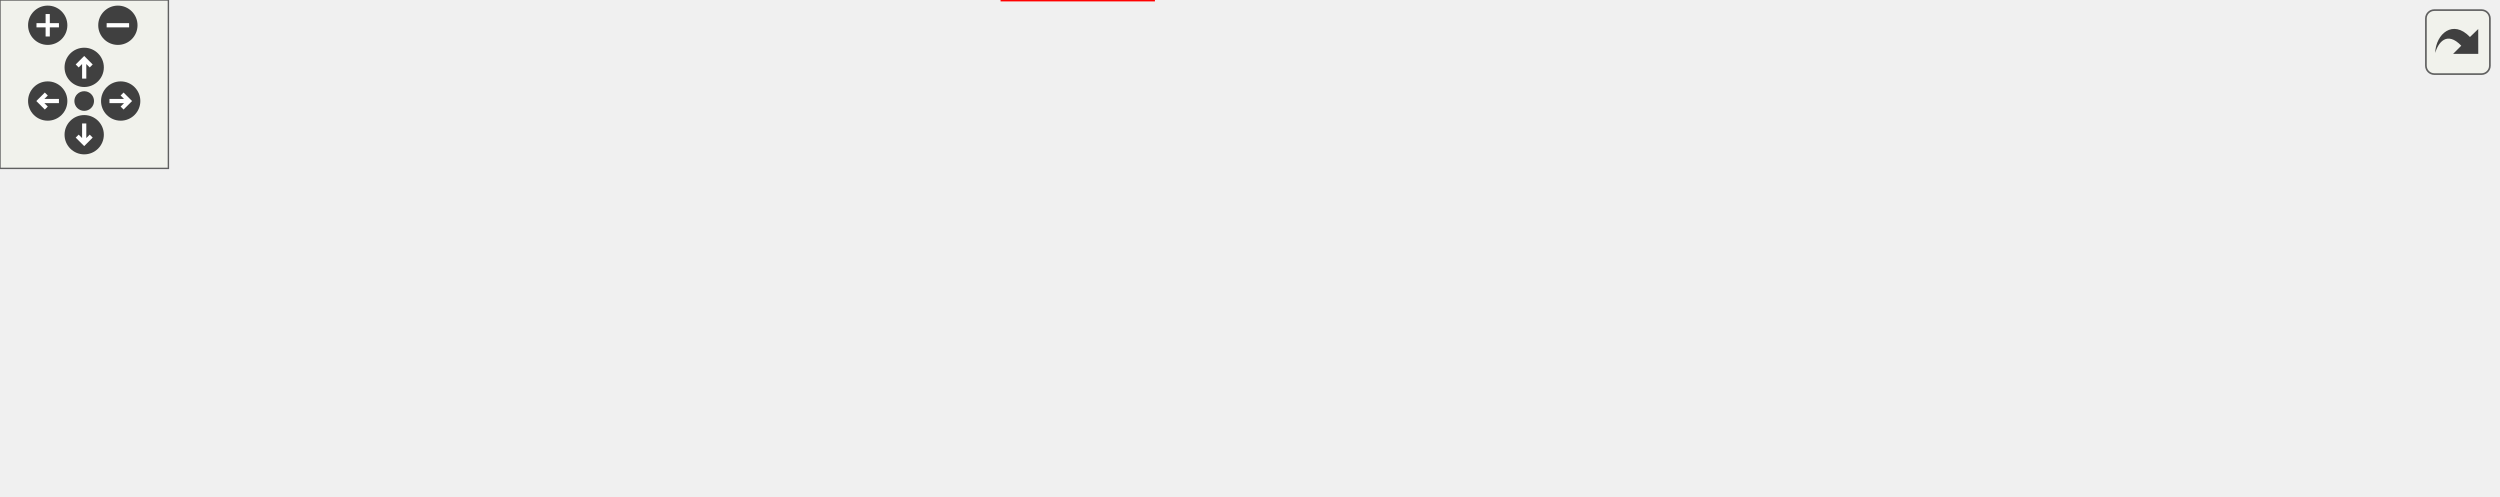
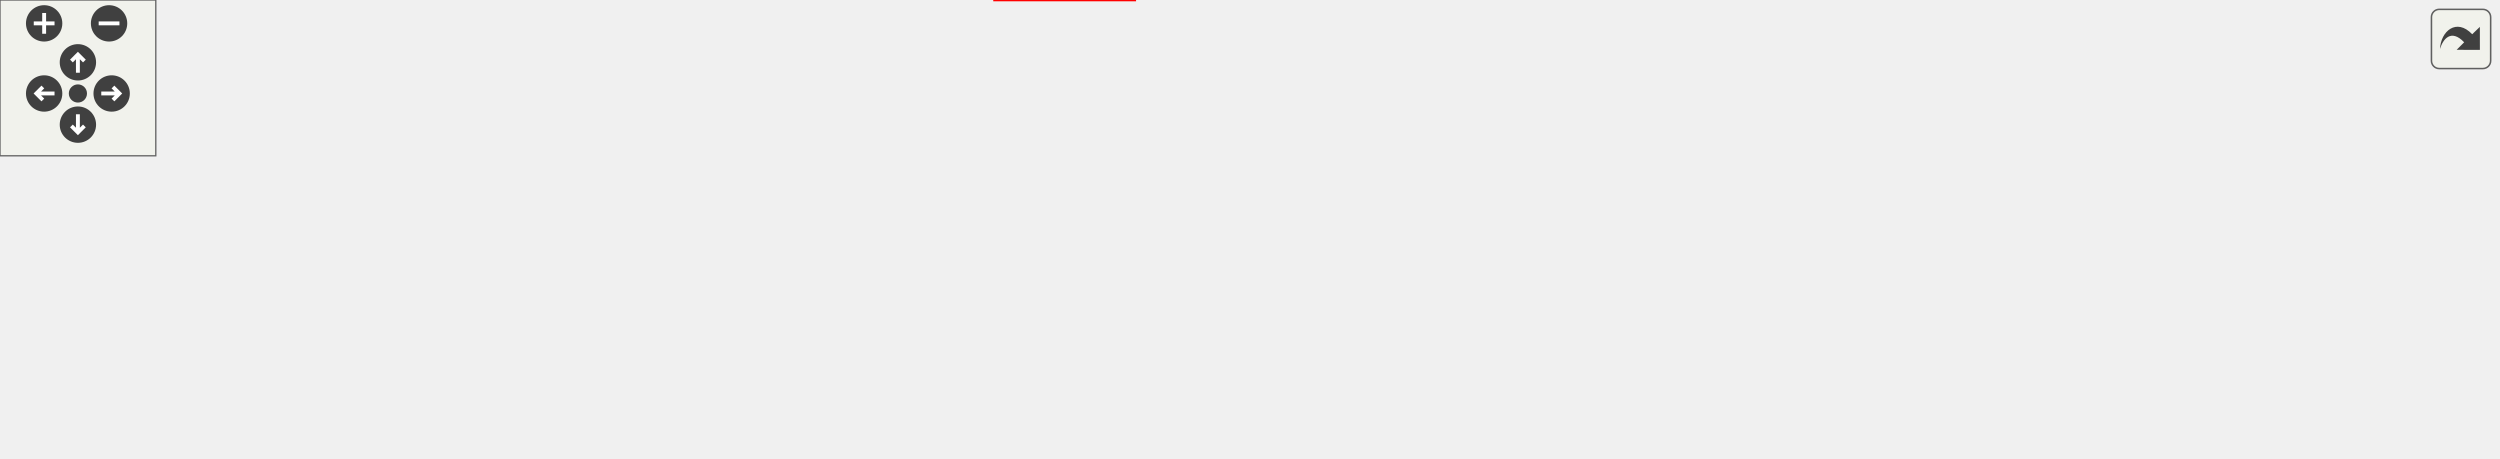
<svg xmlns="http://www.w3.org/2000/svg" xmlns:xlink="http://www.w3.org/1999/xlink" id="main" version="1.1" xml:space="preserve">
  <style type="text/css">
.edge:hover path { stroke: red; }
.edge:hover polygon { stroke: red; fill: red; }
</style>
  <defs>
    <circle id="rim" cx="0" cy="0" r="7" />
    <circle id="rim2" cx="0" cy="0" r="3.5" />
    <g id="zoomPlus">
      <use xlink:href="#rim" fill="#404040">
        <set attributeName="fill" to="#808080" begin="zoomplus.mouseover" end="zoomplus.mouseout" />
      </use>
      <path d="M-4,0h8M0,-4v8" fill="none" stroke="white" stroke-width="1.5" pointer-events="none" />
    </g>
    <g id="zoomMin">
      <use xlink:href="#rim" fill="#404040">
        <set attributeName="fill" to="#808080" begin="zoomminus.mouseover" end="zoomminus.mouseout" />
      </use>
      <path d="M-4,0h8" fill="none" stroke="white" stroke-width="1.5" pointer-events="none" />
    </g>
    <g id="dirArrow">
      <path fill="none" stroke="white" stroke-width="1.5" d="M0,-3.0v7 M-2.5,-0.5L0,-3.0L2.5,-0.5" />
    </g>
    <g id="resetDef">
      <use xlink:href="#rim2" fill="#404040">
        <set attributeName="fill" to="#808080" begin="reset.mouseover" end="reset.mouseout" />
      </use>
    </g>
  </defs>
  <svg id="graph" class="graph">
    <g id="viewport">
      <g id="clust1" class="cluster">
        <g id="a_clust1">
          <a xlink:href="dir_68267d1309a1af8e8297ef4c3efbcdba.html" target="_top">
-             <polygon fill="#eeeeff" stroke="black" points="8,-64 8,-116 890,-116 890,-64 8,-64" />
+             <polygon fill="#eeeeff" stroke="black" points="8,-64 8,-116 962,-116 962,-64 8,-64" />
          </a>
        </g>
      </g>
      <g id="node1" class="node">
-         <text text-anchor="middle" x="855" y="-87.5" font-family="Helvetica,sans-Serif" font-size="10.00">src</text>
+         <text text-anchor="middle" x="927" y="-87.5" font-family="Helvetica,sans-Serif" font-size="10.00">src</text>
      </g>
      <g id="node2" class="node">
        <g id="a_node2">
          <a xlink:href="dir_85bd4ac275e88803c89ad172608108b6.html" target="_top" xlink:title="abs">
-             <polygon fill="white" stroke="black" points="810,-108 756,-108 756,-72 810,-72 810,-108" />
-             <text text-anchor="middle" x="783" y="-87.5" font-family="Helvetica,sans-Serif" font-size="10.00">abs</text>
-           </a>
-         </g>
-       </g>
-       <g id="node12" class="node">
-         <g id="a_node12">
+             <polygon fill="white" stroke="black" points="882,-108 828,-108 828,-72 882,-72 882,-108" />
+             <text text-anchor="middle" x="855" y="-87.5" font-family="Helvetica,sans-Serif" font-size="10.00">abs</text>
+           </a>
+         </g>
+       </g>
+       <g id="node13" class="node">
+         <g id="a_node13">
          <a xlink:href="dir_d44c64559bbebec7f509842c48db8b23.html" target="_top" xlink:title="include">
-             <polygon fill="none" stroke="red" points="411,-36 357,-36 357,0 411,0 411,-36" />
-             <text text-anchor="middle" x="384" y="-15.5" font-family="Helvetica,sans-Serif" font-size="10.00">include</text>
-           </a>
-         </g>
-       </g>
-       <g id="edge4" class="edge">
-         <path fill="none" stroke="black" d="M761.87,-71.85C757.2,-68.79 752.12,-65.96 747,-64 688.03,-41.46 501.7,-26.79 421.41,-21.36" />
-         <polygon fill="black" stroke="black" points="421.47,-17.85 411.26,-20.68 421,-24.84 421.47,-17.85" />
-         <g id="a_edge4-headlabel">
+             <polygon fill="none" stroke="red" points="437,-36 383,-36 383,0 437,0 437,-36" />
+             <text text-anchor="middle" x="410" y="-15.5" font-family="Helvetica,sans-Serif" font-size="10.00">include</text>
+           </a>
+         </g>
+       </g>
+       <g id="edge5" class="edge">
+         <path fill="none" stroke="black" d="M833.89,-71.8C829.22,-68.74 824.13,-65.92 819,-64 751.26,-38.63 534.74,-25.24 447.22,-20.75" />
+         <polygon fill="black" stroke="black" points="447.37,-17.25 437.21,-20.25 447.02,-24.24 447.37,-17.25" />
+         <g id="a_edge5-headlabel">
          <a xlink:href="dir_000003_000000.html" target="_top" xlink:title="6">
-             <text text-anchor="middle" x="425.24" y="-12.76" font-family="Helvetica,sans-Serif" font-size="10.00">6</text>
+             <text text-anchor="middle" x="451.11" y="-12.1" font-family="Helvetica,sans-Serif" font-size="10.00">6</text>
          </a>
        </g>
      </g>
      <g id="node3" class="node">
        <g id="a_node3">
          <a xlink:href="dir_1d5bdb0c0be0a89b98393651a919a599.html" target="_top" xlink:title="add">
-             <polygon fill="white" stroke="black" points="738,-108 684,-108 684,-72 738,-72 738,-108" />
-             <text text-anchor="middle" x="711" y="-87.5" font-family="Helvetica,sans-Serif" font-size="10.00">add</text>
-           </a>
-         </g>
-       </g>
-       <g id="edge10" class="edge">
-         <path fill="none" stroke="black" d="M689.83,-71.97C685.16,-68.9 680.09,-66.03 675,-64 588.71,-29.51 478.23,-21.31 421.43,-19.46" />
-         <polygon fill="black" stroke="black" points="421.23,-15.95 411.14,-19.17 421.04,-22.95 421.23,-15.95" />
-         <g id="a_edge10-headlabel">
+             <polygon fill="white" stroke="black" points="810,-108 756,-108 756,-72 810,-72 810,-108" />
+             <text text-anchor="middle" x="783" y="-87.5" font-family="Helvetica,sans-Serif" font-size="10.00">add</text>
+           </a>
+         </g>
+       </g>
+       <g id="edge11" class="edge">
+         <path fill="none" stroke="black" d="M761.86,-71.89C757.19,-68.82 752.11,-65.98 747,-64 643.99,-24.06 511.46,-18.47 447.64,-18.35" />
+         <polygon fill="black" stroke="black" points="447.27,-14.85 437.28,-18.38 447.29,-21.85 447.27,-14.85" />
+         <g id="a_edge11-headlabel">
          <a xlink:href="dir_000004_000000.html" target="_top" xlink:title="5">
-             <text text-anchor="middle" x="424.91" y="-10.71" font-family="Helvetica,sans-Serif" font-size="10.00">5</text>
+             <text text-anchor="middle" x="450.85" y="-9.5" font-family="Helvetica,sans-Serif" font-size="10.00">5</text>
          </a>
        </g>
      </g>
      <g id="node4" class="node">
        <g id="a_node4">
          <a xlink:href="dir_23d351da2e46f186fad208d6fac84687.html" target="_top" xlink:title="baseConvert">
-             <polygon fill="white" stroke="black" points="666,-108 588,-108 588,-72 666,-72 666,-108" />
-             <text text-anchor="middle" x="627" y="-87.5" font-family="Helvetica,sans-Serif" font-size="10.00">baseConvert</text>
-           </a>
-         </g>
-       </g>
-       <g id="edge3" class="edge">
-         <path fill="none" stroke="black" d="M597.06,-71.93C591.19,-69.01 584.99,-66.21 579,-64 525.74,-44.35 461.03,-31.45 421.18,-24.69" />
-         <polygon fill="black" stroke="black" points="421.56,-21.2 411.12,-23.02 420.41,-28.11 421.56,-21.2" />
-         <g id="a_edge3-headlabel">
+             <polygon fill="white" stroke="black" points="738,-108 660,-108 660,-72 738,-72 738,-108" />
+             <text text-anchor="middle" x="699" y="-87.5" font-family="Helvetica,sans-Serif" font-size="10.00">baseConvert</text>
+           </a>
+         </g>
+       </g>
+       <g id="edge4" class="edge">
+         <path fill="none" stroke="black" d="M669.65,-71.98C663.62,-68.99 657.22,-66.15 651,-64 581.09,-39.87 495.06,-27.76 447,-22.48" />
+         <polygon fill="black" stroke="black" points="447.37,-19 437.05,-21.42 446.63,-25.96 447.37,-19" />
+         <g id="a_edge4-headlabel">
          <a xlink:href="dir_000005_000000.html" target="_top" xlink:title="5">
-             <text text-anchor="middle" x="425.57" y="-16.49" font-family="Helvetica,sans-Serif" font-size="10.00">5</text>
+             <text text-anchor="middle" x="451.24" y="-14.05" font-family="Helvetica,sans-Serif" font-size="10.00">5</text>
          </a>
        </g>
      </g>
      <g id="node5" class="node">
        <g id="a_node5">
          <a xlink:href="dir_0101af5023e0510c4f016780c9f68691.html" target="_top" xlink:title="comparison">
-             <polygon fill="white" stroke="black" points="570,-108 496,-108 496,-72 570,-72 570,-108" />
-             <text text-anchor="middle" x="533" y="-87.5" font-family="Helvetica,sans-Serif" font-size="10.00">comparison</text>
-           </a>
-         </g>
-       </g>
-       <g id="edge6" class="edge">
-         <path fill="none" stroke="black" d="M502.51,-71.95C497.37,-69.22 492.06,-66.48 487,-64 465.31,-53.39 440.52,-42.52 420.7,-34.13" />
-         <polygon fill="black" stroke="black" points="421.97,-30.87 411.4,-30.21 419.26,-37.32 421.97,-30.87" />
-         <g id="a_edge6-headlabel">
+             <polygon fill="white" stroke="black" points="642,-108 568,-108 568,-72 642,-72 642,-108" />
+             <text text-anchor="middle" x="605" y="-87.5" font-family="Helvetica,sans-Serif" font-size="10.00">comparison</text>
+           </a>
+         </g>
+       </g>
+       <g id="edge7" class="edge">
+         <path fill="none" stroke="black" d="M575.74,-71.95C570.27,-69.09 564.54,-66.31 559,-64 521.92,-48.52 477.65,-35.84 447.05,-27.93" />
+         <polygon fill="black" stroke="black" points="447.78,-24.51 437.23,-25.43 446.06,-31.29 447.78,-24.51" />
+         <g id="a_edge7-headlabel">
          <a xlink:href="dir_000006_000000.html" target="_top" xlink:title="4">
-             <text text-anchor="middle" x="426.39" y="-27.14" font-family="Helvetica,sans-Serif" font-size="10.00">4</text>
+             <text text-anchor="middle" x="451.96" y="-20.14" font-family="Helvetica,sans-Serif" font-size="10.00">4</text>
          </a>
        </g>
      </g>
      <g id="node6" class="node">
        <g id="a_node6">
          <a xlink:href="dir_34dae3d60d1e3ea69fae42e4dbb3f7f0.html" target="_top" xlink:title="decimalConvert">
-             <polygon fill="white" stroke="black" points="478,-108 384,-108 384,-72 478,-72 478,-108" />
-             <text text-anchor="middle" x="431" y="-87.5" font-family="Helvetica,sans-Serif" font-size="10.00">decimalConvert</text>
-           </a>
-         </g>
-       </g>
-       <g id="edge1" class="edge">
-         <path fill="none" stroke="black" d="M419.38,-71.7C413.86,-63.47 407.15,-53.48 401.07,-44.42" />
-         <polygon fill="black" stroke="black" points="403.96,-42.46 395.48,-36.1 398.15,-46.36 403.96,-42.46" />
-         <g id="a_edge1-headlabel">
+             <polygon fill="white" stroke="black" points="550,-108 456,-108 456,-72 550,-72 550,-108" />
+             <text text-anchor="middle" x="503" y="-87.5" font-family="Helvetica,sans-Serif" font-size="10.00">decimalConvert</text>
+           </a>
+         </g>
+       </g>
+       <g id="edge2" class="edge">
+         <path fill="none" stroke="black" d="M480.01,-71.7C468.19,-62.8 453.61,-51.82 440.82,-42.2" />
+         <polygon fill="black" stroke="black" points="442.82,-39.32 432.72,-36.1 438.61,-44.91 442.82,-39.32" />
+         <g id="a_edge2-headlabel">
          <a xlink:href="dir_000007_000000.html" target="_top" xlink:title="4">
-             <text text-anchor="middle" x="408.33" y="-41.36" font-family="Helvetica,sans-Serif" font-size="10.00">4</text>
+             <text text-anchor="middle" x="447.4" y="-36.71" font-family="Helvetica,sans-Serif" font-size="10.00">4</text>
          </a>
        </g>
      </g>
      <g id="node7" class="node">
        <g id="a_node7">
          <a xlink:href="dir_73ea60f773d485a215a60e85baf64b8e.html" target="_top" xlink:title="division">
-             <polygon fill="white" stroke="black" points="365.5,-108 310.5,-108 310.5,-72 365.5,-72 365.5,-108" />
-             <text text-anchor="middle" x="338" y="-87.5" font-family="Helvetica,sans-Serif" font-size="10.00">division</text>
-           </a>
-         </g>
-       </g>
-       <g id="edge9" class="edge">
-         <path fill="none" stroke="black" d="M349.37,-71.7C354.72,-63.56 361.2,-53.69 367.11,-44.7" />
-         <polygon fill="black" stroke="black" points="370.19,-46.38 372.76,-36.1 364.34,-42.54 370.19,-46.38" />
-         <g id="a_edge9-headlabel">
+             <polygon fill="white" stroke="black" points="437.5,-108 382.5,-108 382.5,-72 437.5,-72 437.5,-108" />
+             <text text-anchor="middle" x="410" y="-87.5" font-family="Helvetica,sans-Serif" font-size="10.00">division</text>
+           </a>
+         </g>
+       </g>
+       <g id="edge10" class="edge">
+         <path fill="none" stroke="black" d="M410,-71.7C410,-63.98 410,-54.71 410,-46.11" />
+         <polygon fill="black" stroke="black" points="413.5,-46.1 410,-36.1 406.5,-46.1 413.5,-46.1" />
+         <g id="a_edge10-headlabel">
          <a xlink:href="dir_000008_000000.html" target="_top" xlink:title="8">
-             <text text-anchor="middle" x="370.59" y="-48.45" font-family="Helvetica,sans-Serif" font-size="10.00">8</text>
+             <text text-anchor="middle" x="416.34" y="-47.2" font-family="Helvetica,sans-Serif" font-size="10.00">8</text>
          </a>
        </g>
      </g>
      <g id="node8" class="node">
        <g id="a_node8">
+           <a xlink:href="dir_99d0482cf009f9d97a0877749b817f19.html" target="_top" xlink:title="gui">
+             <polygon fill="white" stroke="black" points="364,-108 310,-108 310,-72 364,-72 364,-108" />
+             <text text-anchor="middle" x="337" y="-87.5" font-family="Helvetica,sans-Serif" font-size="10.00">gui</text>
+           </a>
+         </g>
+       </g>
+       <g id="edge1" class="edge">
+         <path fill="none" stroke="black" d="M355.04,-71.7C364.06,-63.05 375.12,-52.45 384.94,-43.03" />
+         <polygon fill="black" stroke="black" points="387.37,-45.55 392.16,-36.1 382.52,-40.5 387.37,-45.55" />
+         <g id="a_edge1-headlabel">
+           <a xlink:href="dir_000009_000000.html" target="_top" xlink:title="1">
+             <text text-anchor="middle" x="386.74" y="-47.59" font-family="Helvetica,sans-Serif" font-size="10.00">1</text>
+           </a>
+         </g>
+       </g>
+       <g id="node9" class="node">
+         <g id="a_node9">
          <a xlink:href="dir_5eb159725f84c66aafd839904a4acdd0.html" target="_top" xlink:title="main">
            <polygon fill="white" stroke="black" points="292,-108 238,-108 238,-72 292,-72 292,-108" />
            <text text-anchor="middle" x="265" y="-87.5" font-family="Helvetica,sans-Serif" font-size="10.00">main</text>
          </a>
        </g>
      </g>
-       <g id="edge8" class="edge">
-         <path fill="none" stroke="black" d="M289.87,-71.74C293.89,-69.08 298.03,-66.42 302,-64 316.67,-55.05 333.22,-45.81 347.59,-38.05" />
-         <polygon fill="black" stroke="black" points="349.52,-40.98 356.68,-33.18 346.21,-34.81 349.52,-40.98" />
-         <g id="a_edge8-headlabel">
-           <a xlink:href="dir_000009_000000.html" target="_top" xlink:title="2">
-             <text text-anchor="middle" x="347.69" y="-42.68" font-family="Helvetica,sans-Serif" font-size="10.00">2</text>
-           </a>
-         </g>
-       </g>
-       <g id="node9" class="node">
-         <g id="a_node9">
+       <g id="edge9" class="edge">
+         <path fill="none" stroke="black" d="M288.16,-71.84C292.34,-69.06 296.72,-66.33 301,-64 324.22,-51.33 351.77,-39.99 373.36,-31.86" />
+         <polygon fill="black" stroke="black" points="374.66,-35.11 382.83,-28.36 372.23,-28.55 374.66,-35.11" />
+         <g id="a_edge9-headlabel">
+           <a xlink:href="dir_000010_000000.html" target="_top" xlink:title="2">
+             <text text-anchor="middle" x="372.28" y="-36.52" font-family="Helvetica,sans-Serif" font-size="10.00">2</text>
+           </a>
+         </g>
+       </g>
+       <g id="node10" class="node">
+         <g id="a_node10">
          <a xlink:href="dir_3f453bd6fc70a9fed1d2ea19af063286.html" target="_top" xlink:title="multiply">
            <polygon fill="white" stroke="black" points="219.5,-108 162.5,-108 162.5,-72 219.5,-72 219.5,-108" />
            <text text-anchor="middle" x="191" y="-87.5" font-family="Helvetica,sans-Serif" font-size="10.00">multiply</text>
          </a>
        </g>
      </g>
-       <g id="edge7" class="edge">
-         <path fill="none" stroke="black" d="M214.49,-71.99C219.16,-69.07 224.12,-66.25 229,-64 267.57,-46.21 314.81,-33.71 346.93,-26.47" />
-         <polygon fill="black" stroke="black" points="347.78,-29.87 356.8,-24.31 346.28,-23.03 347.78,-29.87" />
-         <g id="a_edge7-headlabel">
-           <a xlink:href="dir_000010_000000.html" target="_top" xlink:title="5">
-             <text text-anchor="middle" x="344.88" y="-30.91" font-family="Helvetica,sans-Serif" font-size="10.00">5</text>
-           </a>
-         </g>
-       </g>
-       <g id="node10" class="node">
-         <g id="a_node10">
+       <g id="edge8" class="edge">
+         <path fill="none" stroke="black" d="M214.42,-71.84C219.09,-68.93 224.08,-66.15 229,-64 276.45,-43.22 335.27,-30.84 372.72,-24.47" />
+         <polygon fill="black" stroke="black" points="373.39,-27.91 382.69,-22.84 372.26,-21 373.39,-27.91" />
+         <g id="a_edge8-headlabel">
+           <a xlink:href="dir_000011_000000.html" target="_top" xlink:title="5">
+             <text text-anchor="middle" x="370.31" y="-28.8" font-family="Helvetica,sans-Serif" font-size="10.00">5</text>
+           </a>
+         </g>
+       </g>
+       <g id="node11" class="node">
+         <g id="a_node11">
          <a xlink:href="dir_74c51feede9763246476d18de5c76811.html" target="_top" xlink:title="power">
            <polygon fill="white" stroke="black" points="144,-108 90,-108 90,-72 144,-72 144,-108" />
            <text text-anchor="middle" x="117" y="-87.5" font-family="Helvetica,sans-Serif" font-size="10.00">power</text>
          </a>
        </g>
      </g>
-       <g id="edge2" class="edge">
-         <path fill="none" stroke="black" d="M139.28,-71.88C143.95,-68.89 148.99,-66.08 154,-64 218.49,-37.21 299.89,-26.12 346.54,-21.71" />
-         <polygon fill="black" stroke="black" points="347.13,-25.17 356.78,-20.8 346.51,-18.2 347.13,-25.17" />
-         <g id="a_edge2-headlabel">
-           <a xlink:href="dir_000011_000000.html" target="_top" xlink:title="5">
-             <text text-anchor="middle" x="343.8" y="-25.82" font-family="Helvetica,sans-Serif" font-size="10.00">5</text>
-           </a>
-         </g>
-       </g>
-       <g id="node11" class="node">
-         <g id="a_node11">
+       <g id="edge3" class="edge">
+         <path fill="none" stroke="black" d="M139.25,-71.81C143.92,-68.82 148.97,-66.03 154,-64 227.82,-34.16 321.5,-24.08 372.59,-20.69" />
+         <polygon fill="black" stroke="black" points="373.05,-24.17 382.82,-20.07 372.63,-17.18 373.05,-24.17" />
+         <g id="a_edge3-headlabel">
+           <a xlink:href="dir_000012_000000.html" target="_top" xlink:title="5">
+             <text text-anchor="middle" x="369.64" y="-24.72" font-family="Helvetica,sans-Serif" font-size="10.00">5</text>
+           </a>
+         </g>
+       </g>
+       <g id="node12" class="node">
+         <g id="a_node12">
          <a xlink:href="dir_fcd1616905467347a0d6d145ee01dc72.html" target="_top" xlink:title="subtract">
            <polygon fill="white" stroke="black" points="72,-108 16,-108 16,-72 72,-72 72,-108" />
            <text text-anchor="middle" x="44" y="-87.5" font-family="Helvetica,sans-Serif" font-size="10.00">subtract</text>
          </a>
        </g>
      </g>
-       <g id="edge5" class="edge">
-         <path fill="none" stroke="black" d="M65.8,-71.96C70.59,-68.89 75.8,-66.02 81,-64 171.76,-28.71 287.7,-20.88 346.36,-19.28" />
-         <polygon fill="black" stroke="black" points="346.71,-22.78 356.63,-19.05 346.56,-15.78 346.71,-22.78" />
-         <g id="a_edge5-headlabel">
-           <a xlink:href="dir_000012_000000.html" target="_top" xlink:title="6">
-             <text text-anchor="middle" x="343.18" y="-23.2" font-family="Helvetica,sans-Serif" font-size="10.00">6</text>
+       <g id="edge6" class="edge">
+         <path fill="none" stroke="black" d="M65.79,-71.91C70.58,-68.84 75.79,-65.99 81,-64 181.54,-25.57 310.42,-19.26 372.83,-18.66" />
+         <polygon fill="black" stroke="black" points="372.99,-22.16 382.97,-18.61 372.95,-15.16 372.99,-22.16" />
+         <g id="a_edge6-headlabel">
+           <a xlink:href="dir_000013_000000.html" target="_top" xlink:title="6">
+             <text text-anchor="middle" x="369.41" y="-22.52" font-family="Helvetica,sans-Serif" font-size="10.00">6</text>
          </a>
        </g>
      </g>
    </g>
  </svg>
  <g id="navigator" transform="translate(0 0)" fill="#404254">
    <rect fill="#f2f5e9" fill-opacity="0.5" stroke="#606060" stroke-width=".5" x="0" y="0" width="60" height="60" />
    <use id="zoomplus" xlink:href="#zoomPlus" x="17" y="9" />
    <use id="zoomminus" xlink:href="#zoomMin" x="42" y="9" />
    <use id="reset" xlink:href="#resetDef" x="30" y="36" />
    <g id="arrowUp" xlink:href="#dirArrow" transform="translate(30 24)">
      <use xlink:href="#rim" fill="#404040">
        <set attributeName="fill" to="#808080" begin="arrowUp.mouseover" end="arrowUp.mouseout" />
      </use>
      <path fill="none" stroke="white" stroke-width="1.5" d="M0,-3.0v7 M-2.5,-0.5L0,-3.0L2.5,-0.5" />
    </g>
    <g id="arrowRight" xlink:href="#dirArrow" transform="rotate(90) translate(36 -43)">
      <use xlink:href="#rim" fill="#404040">
        <set attributeName="fill" to="#808080" begin="arrowRight.mouseover" end="arrowRight.mouseout" />
      </use>
      <path fill="none" stroke="white" stroke-width="1.5" d="M0,-3.0v7 M-2.5,-0.5L0,-3.0L2.5,-0.5" />
    </g>
    <g id="arrowDown" xlink:href="#dirArrow" transform="rotate(180) translate(-30 -48)">
      <use xlink:href="#rim" fill="#404040">
        <set attributeName="fill" to="#808080" begin="arrowDown.mouseover" end="arrowDown.mouseout" />
      </use>
      <path fill="none" stroke="white" stroke-width="1.5" d="M0,-3.0v7 M-2.5,-0.5L0,-3.0L2.5,-0.5" />
    </g>
    <g id="arrowLeft" xlink:href="#dirArrow" transform="rotate(270) translate(-36 17)">
      <use xlink:href="#rim" fill="#404040">
        <set attributeName="fill" to="#808080" begin="arrowLeft.mouseover" end="arrowLeft.mouseout" />
      </use>
      <path fill="none" stroke="white" stroke-width="1.5" d="M0,-3.0v7 M-2.5,-0.5L0,-3.0L2.5,-0.5" />
    </g>
  </g>
  <svg viewBox="0 0 15 15" width="100%" height="30px" preserveAspectRatio="xMaxYMin meet">
    <g id="arrow_out" transform="scale(0.3 0.3)">
      <a xlink:href="dir_68267d1309a1af8e8297ef4c3efbcdba_dep_org.svg" target="_base">
        <rect id="button" ry="5" rx="5" y="6" x="6" height="38" width="38" fill="#f2f5e9" fill-opacity="0.5" stroke="#606060" stroke-width="1.0" />
        <path id="arrow" d="M 11.5,31.437 C 11.94,20.098 22.043,11.323 32.159,21.979 L 37.069,17.246 C 37.069,17.246 37.088,32 37.088,32 L 22.16,31.978 C 22.16,31.978 26.998,27.14 26.998,27.14 C 18.529,18.264 13.292,25.23 11.5,31.437 z" style="fill:#404040;" />
      </a>
    </g>
  </svg>
</svg>
